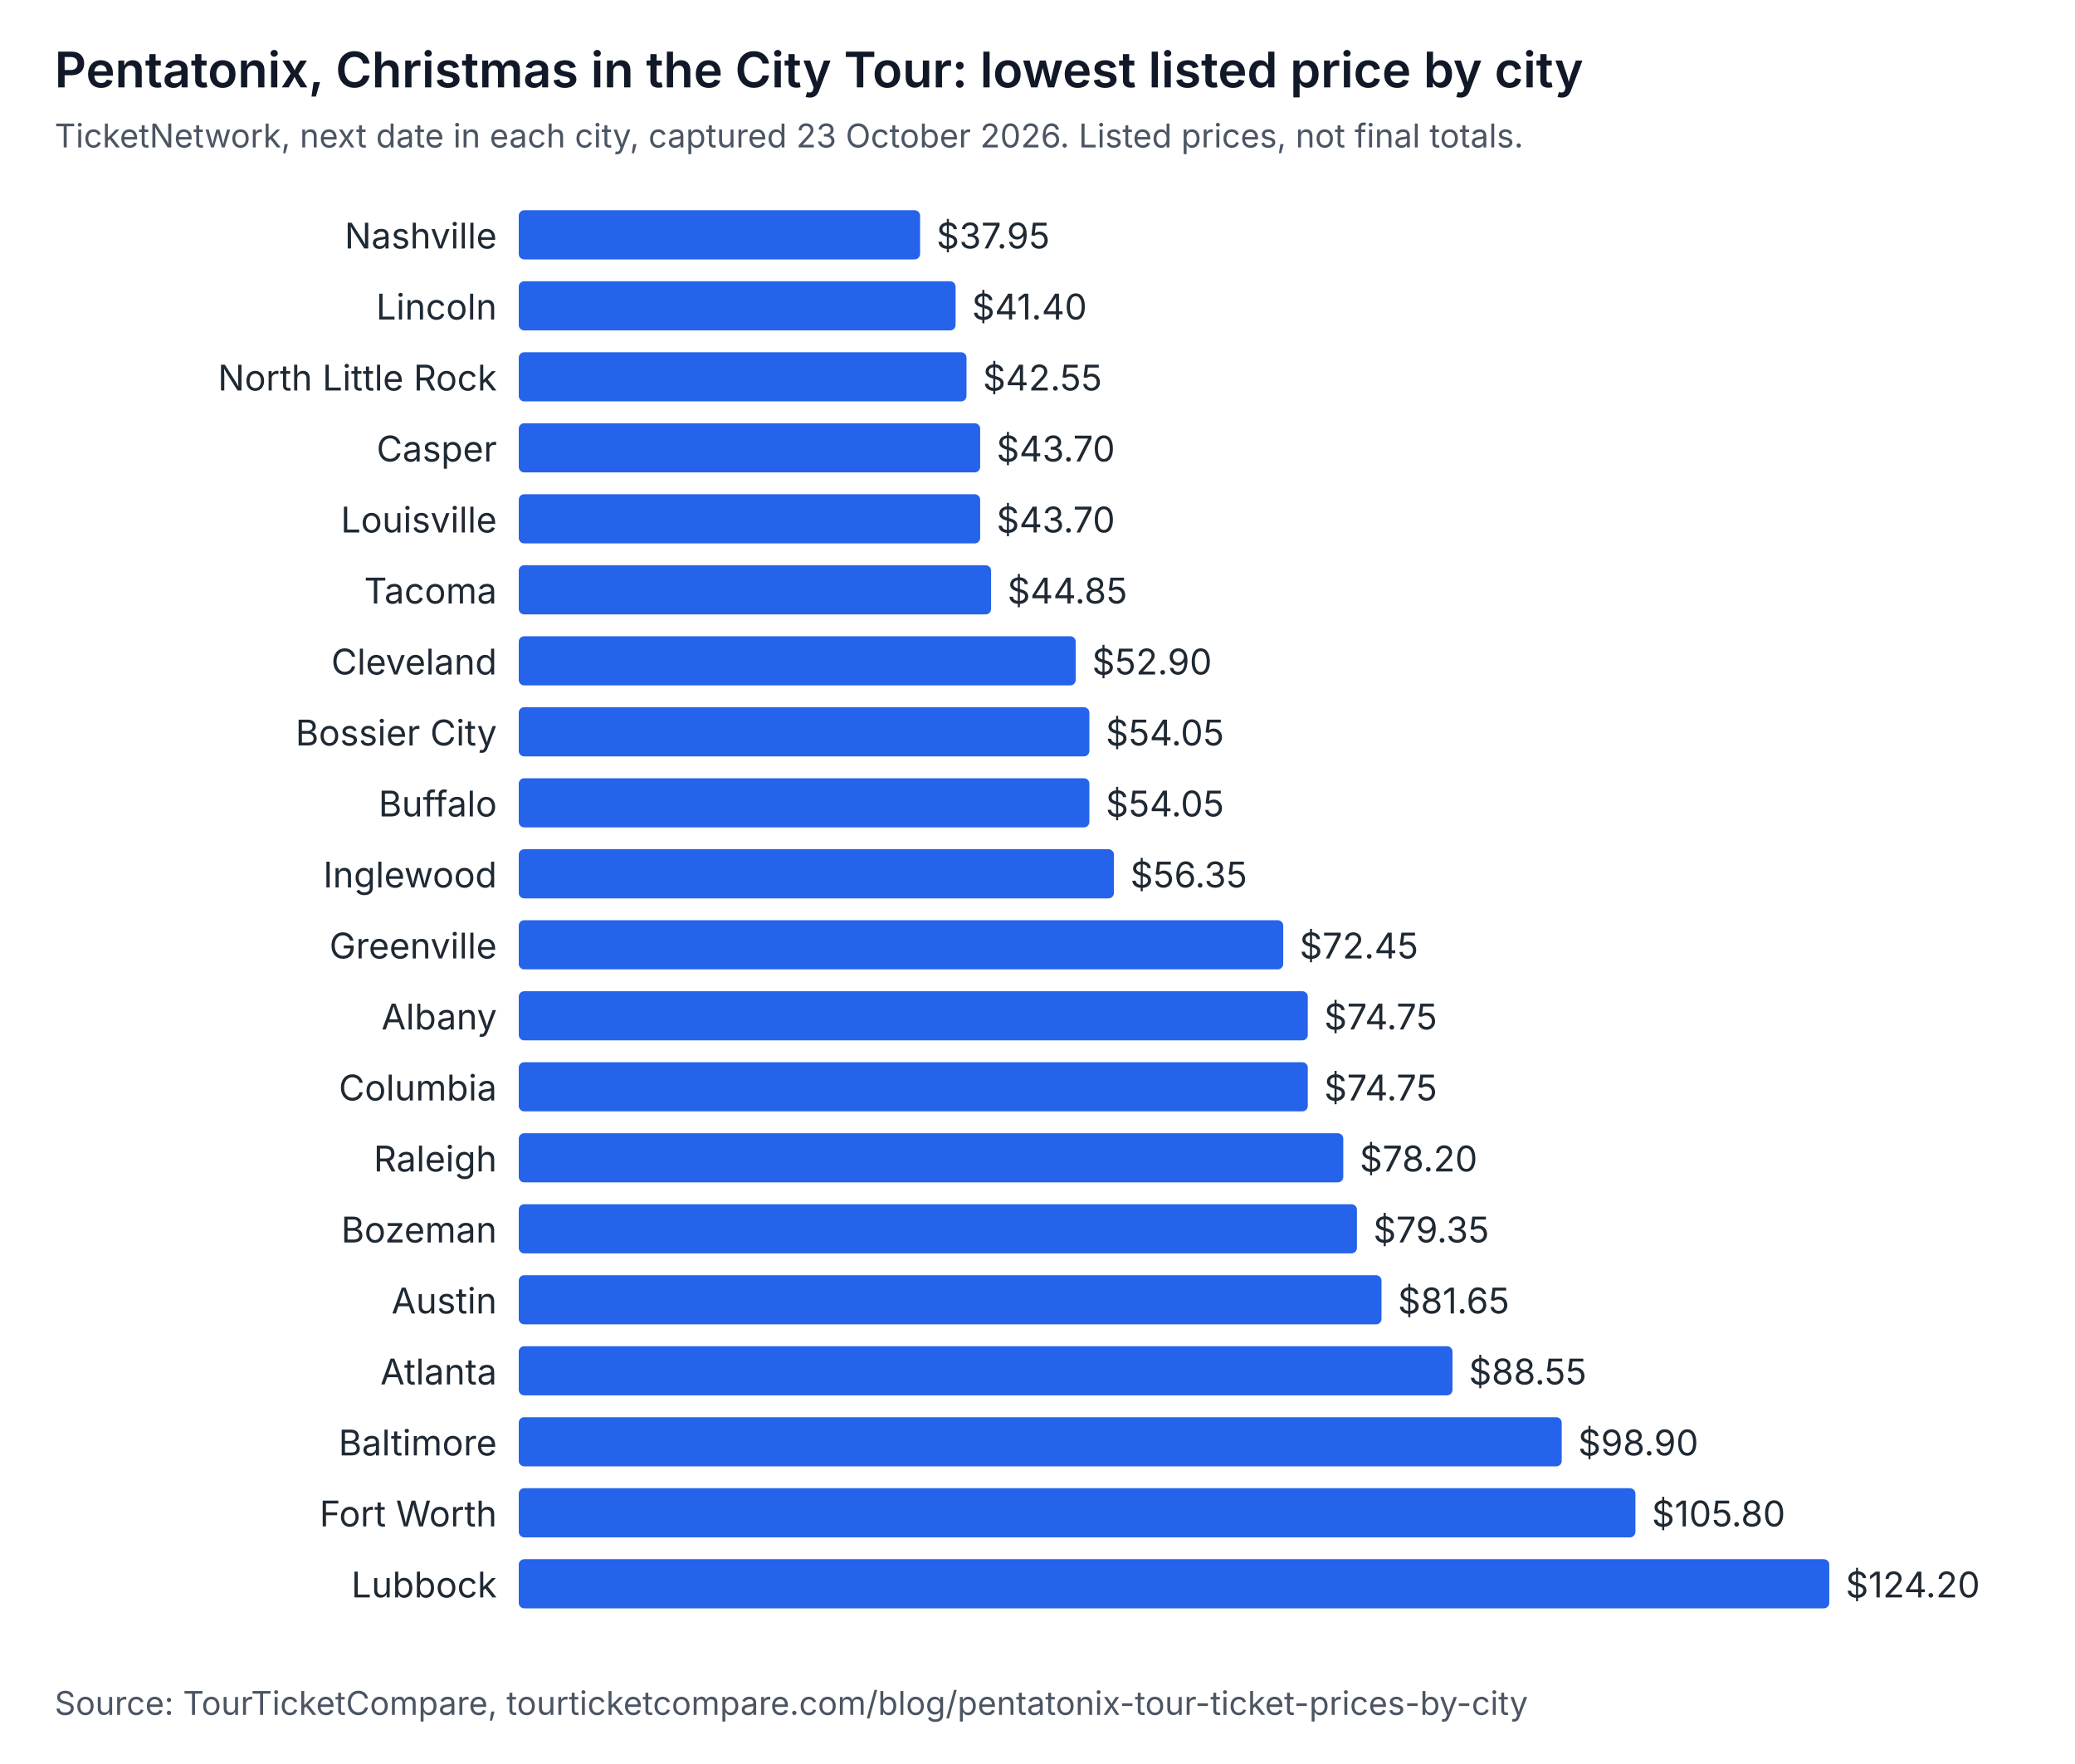
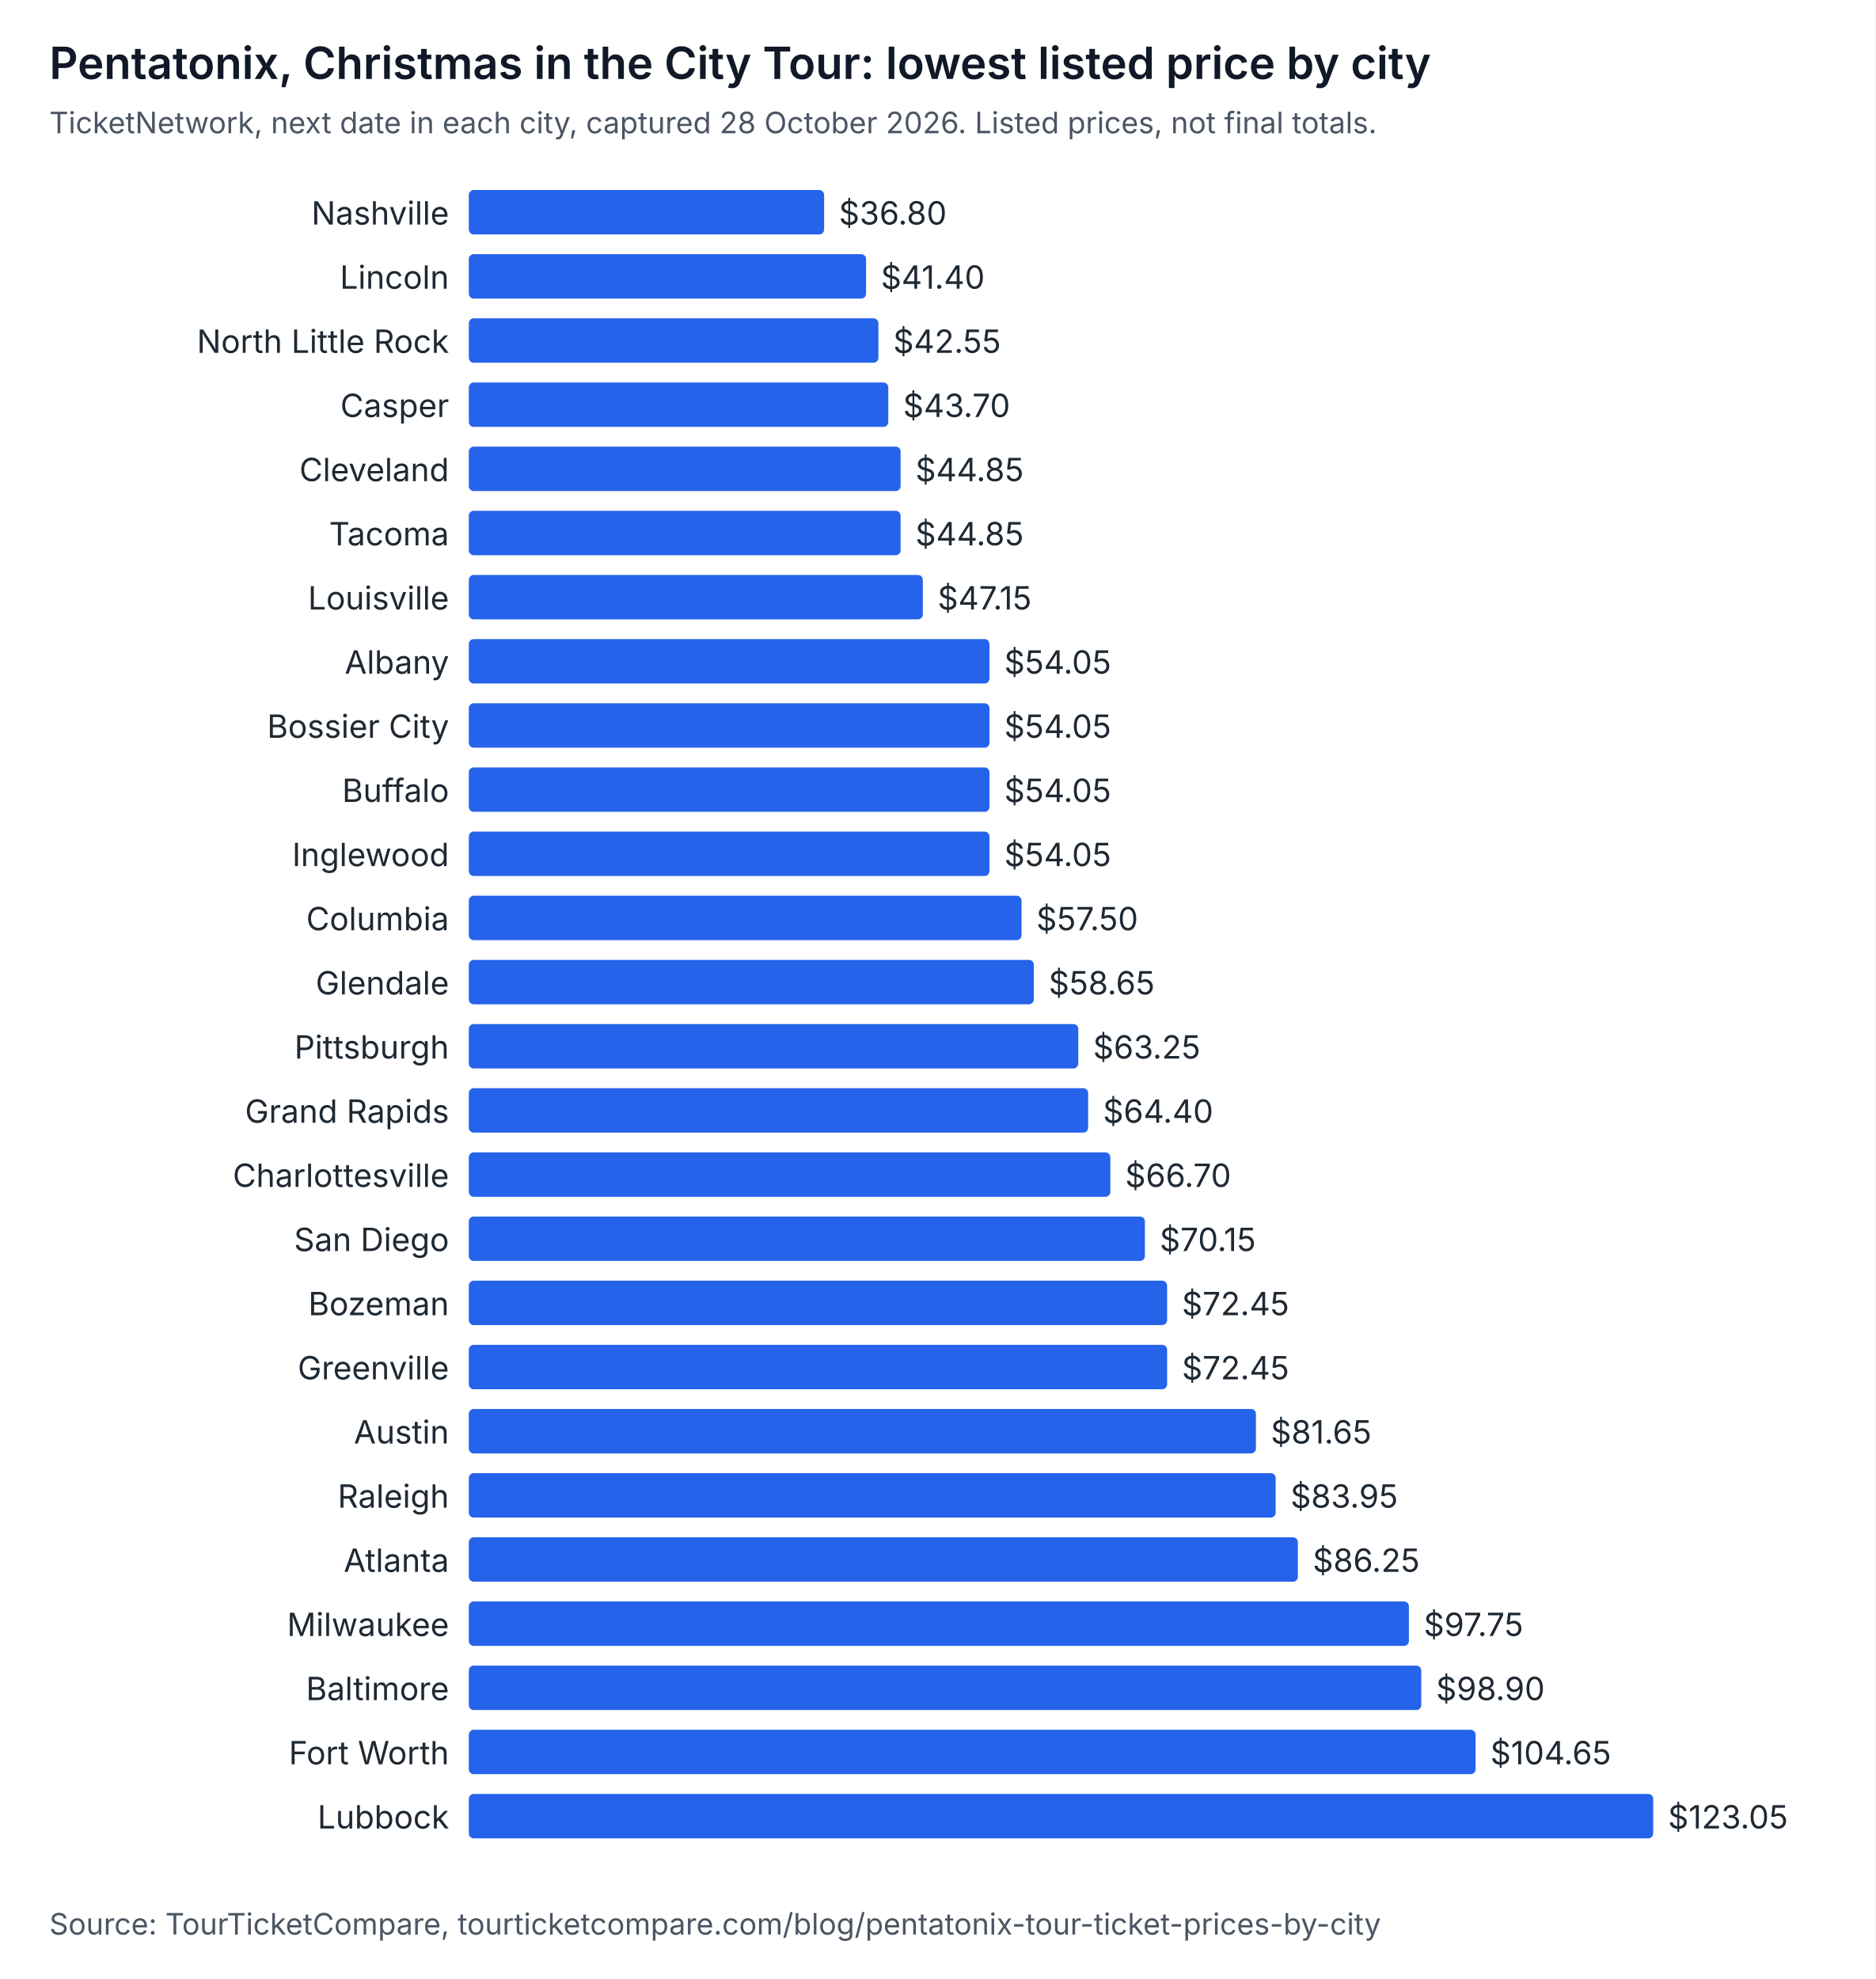
- <svg xmlns="http://www.w3.org/2000/svg" width="760" height="646" viewBox="0 0 760 646" role="img" aria-labelledby="t d" font-family="system-ui, -apple-system, Segoe UI, sans-serif">
-   <rect width="760" height="646" fill="#ffffff" />
+ <svg xmlns="http://www.w3.org/2000/svg" width="760" height="802" viewBox="0 0 760 802" role="img" aria-labelledby="t d" font-family="system-ui, -apple-system, Segoe UI, sans-serif">
+   <rect width="760" height="802" fill="#ffffff" />
  <text x="20" y="32" font-size="18" font-weight="600" fill="#111827">Pentatonix, Christmas in the City Tour: lowest listed price by city</text>
-   <text x="20" y="54" font-size="12" fill="#4b5563">TicketNetwork, next date in each city, captured 23 October 2026. Listed prices, not final totals.</text>
+   <text x="20" y="54" font-size="12" fill="#4b5563">TicketNetwork, next date in each city, captured 28 October 2026. Listed prices, not final totals.</text>
  <text x="182" y="91" text-anchor="end" font-size="13" fill="#1f2933">Nashville</text>
-   <rect x="190" y="77" width="147" height="18" rx="2" fill="#2563eb" />
-   <text x="343" y="91" font-size="13" fill="#1f2933">$37.95</text>
+   <rect x="190" y="77" width="144" height="18" rx="2" fill="#2563eb" />
+   <text x="340" y="91" font-size="13" fill="#1f2933">$36.80</text>
  <text x="182" y="117" text-anchor="end" font-size="13" fill="#1f2933">Lincoln</text>
-   <rect x="190" y="103" width="160" height="18" rx="2" fill="#2563eb" />
-   <text x="356" y="117" font-size="13" fill="#1f2933">$41.40</text>
+   <rect x="190" y="103" width="161" height="18" rx="2" fill="#2563eb" />
+   <text x="357" y="117" font-size="13" fill="#1f2933">$41.40</text>
  <text x="182" y="143" text-anchor="end" font-size="13" fill="#1f2933">North Little Rock</text>
-   <rect x="190" y="129" width="164" height="18" rx="2" fill="#2563eb" />
-   <text x="360" y="143" font-size="13" fill="#1f2933">$42.55</text>
+   <rect x="190" y="129" width="166" height="18" rx="2" fill="#2563eb" />
+   <text x="362" y="143" font-size="13" fill="#1f2933">$42.55</text>
  <text x="182" y="169" text-anchor="end" font-size="13" fill="#1f2933">Casper</text>
-   <rect x="190" y="155" width="169" height="18" rx="2" fill="#2563eb" />
-   <text x="365" y="169" font-size="13" fill="#1f2933">$43.70</text>
-   <text x="182" y="195" text-anchor="end" font-size="13" fill="#1f2933">Louisville</text>
-   <rect x="190" y="181" width="169" height="18" rx="2" fill="#2563eb" />
-   <text x="365" y="195" font-size="13" fill="#1f2933">$43.70</text>
+   <rect x="190" y="155" width="170" height="18" rx="2" fill="#2563eb" />
+   <text x="366" y="169" font-size="13" fill="#1f2933">$43.70</text>
+   <text x="182" y="195" text-anchor="end" font-size="13" fill="#1f2933">Cleveland</text>
+   <rect x="190" y="181" width="175" height="18" rx="2" fill="#2563eb" />
+   <text x="371" y="195" font-size="13" fill="#1f2933">$44.85</text>
  <text x="182" y="221" text-anchor="end" font-size="13" fill="#1f2933">Tacoma</text>
-   <rect x="190" y="207" width="173" height="18" rx="2" fill="#2563eb" />
-   <text x="369" y="221" font-size="13" fill="#1f2933">$44.85</text>
-   <text x="182" y="247" text-anchor="end" font-size="13" fill="#1f2933">Cleveland</text>
-   <rect x="190" y="233" width="204" height="18" rx="2" fill="#2563eb" />
-   <text x="400" y="247" font-size="13" fill="#1f2933">$52.90</text>
-   <text x="182" y="273" text-anchor="end" font-size="13" fill="#1f2933">Bossier City</text>
-   <rect x="190" y="259" width="209" height="18" rx="2" fill="#2563eb" />
-   <text x="405" y="273" font-size="13" fill="#1f2933">$54.05</text>
-   <text x="182" y="299" text-anchor="end" font-size="13" fill="#1f2933">Buffalo</text>
-   <rect x="190" y="285" width="209" height="18" rx="2" fill="#2563eb" />
-   <text x="405" y="299" font-size="13" fill="#1f2933">$54.05</text>
-   <text x="182" y="325" text-anchor="end" font-size="13" fill="#1f2933">Inglewood</text>
-   <rect x="190" y="311" width="218" height="18" rx="2" fill="#2563eb" />
-   <text x="414" y="325" font-size="13" fill="#1f2933">$56.35</text>
-   <text x="182" y="351" text-anchor="end" font-size="13" fill="#1f2933">Greenville</text>
-   <rect x="190" y="337" width="280" height="18" rx="2" fill="#2563eb" />
-   <text x="476" y="351" font-size="13" fill="#1f2933">$72.45</text>
-   <text x="182" y="377" text-anchor="end" font-size="13" fill="#1f2933">Albany</text>
-   <rect x="190" y="363" width="289" height="18" rx="2" fill="#2563eb" />
-   <text x="485" y="377" font-size="13" fill="#1f2933">$74.75</text>
-   <text x="182" y="403" text-anchor="end" font-size="13" fill="#1f2933">Columbia</text>
-   <rect x="190" y="389" width="289" height="18" rx="2" fill="#2563eb" />
-   <text x="485" y="403" font-size="13" fill="#1f2933">$74.75</text>
-   <text x="182" y="429" text-anchor="end" font-size="13" fill="#1f2933">Raleigh</text>
-   <rect x="190" y="415" width="302" height="18" rx="2" fill="#2563eb" />
-   <text x="498" y="429" font-size="13" fill="#1f2933">$78.20</text>
-   <text x="182" y="455" text-anchor="end" font-size="13" fill="#1f2933">Bozeman</text>
-   <rect x="190" y="441" width="307" height="18" rx="2" fill="#2563eb" />
-   <text x="503" y="455" font-size="13" fill="#1f2933">$79.35</text>
-   <text x="182" y="481" text-anchor="end" font-size="13" fill="#1f2933">Austin</text>
-   <rect x="190" y="467" width="316" height="18" rx="2" fill="#2563eb" />
-   <text x="512" y="481" font-size="13" fill="#1f2933">$81.65</text>
-   <text x="182" y="507" text-anchor="end" font-size="13" fill="#1f2933">Atlanta</text>
-   <rect x="190" y="493" width="342" height="18" rx="2" fill="#2563eb" />
-   <text x="538" y="507" font-size="13" fill="#1f2933">$88.55</text>
-   <text x="182" y="533" text-anchor="end" font-size="13" fill="#1f2933">Baltimore</text>
-   <rect x="190" y="519" width="382" height="18" rx="2" fill="#2563eb" />
-   <text x="578" y="533" font-size="13" fill="#1f2933">$98.90</text>
-   <text x="182" y="559" text-anchor="end" font-size="13" fill="#1f2933">Fort Worth</text>
-   <rect x="190" y="545" width="409" height="18" rx="2" fill="#2563eb" />
-   <text x="605" y="559" font-size="13" fill="#1f2933">$105.80</text>
-   <text x="182" y="585" text-anchor="end" font-size="13" fill="#1f2933">Lubbock</text>
-   <rect x="190" y="571" width="480" height="18" rx="2" fill="#2563eb" />
-   <text x="676" y="585" font-size="13" fill="#1f2933">$124.20</text>
-   <text x="20" y="628" font-size="12" fill="#4b5563">Source: TourTicketCompare, tourticketcompare.com/blog/pentatonix-tour-ticket-prices-by-city</text>
+   <rect x="190" y="207" width="175" height="18" rx="2" fill="#2563eb" />
+   <text x="371" y="221" font-size="13" fill="#1f2933">$44.85</text>
+   <text x="182" y="247" text-anchor="end" font-size="13" fill="#1f2933">Louisville</text>
+   <rect x="190" y="233" width="184" height="18" rx="2" fill="#2563eb" />
+   <text x="380" y="247" font-size="13" fill="#1f2933">$47.15</text>
+   <text x="182" y="273" text-anchor="end" font-size="13" fill="#1f2933">Albany</text>
+   <rect x="190" y="259" width="211" height="18" rx="2" fill="#2563eb" />
+   <text x="407" y="273" font-size="13" fill="#1f2933">$54.05</text>
+   <text x="182" y="299" text-anchor="end" font-size="13" fill="#1f2933">Bossier City</text>
+   <rect x="190" y="285" width="211" height="18" rx="2" fill="#2563eb" />
+   <text x="407" y="299" font-size="13" fill="#1f2933">$54.05</text>
+   <text x="182" y="325" text-anchor="end" font-size="13" fill="#1f2933">Buffalo</text>
+   <rect x="190" y="311" width="211" height="18" rx="2" fill="#2563eb" />
+   <text x="407" y="325" font-size="13" fill="#1f2933">$54.05</text>
+   <text x="182" y="351" text-anchor="end" font-size="13" fill="#1f2933">Inglewood</text>
+   <rect x="190" y="337" width="211" height="18" rx="2" fill="#2563eb" />
+   <text x="407" y="351" font-size="13" fill="#1f2933">$54.05</text>
+   <text x="182" y="377" text-anchor="end" font-size="13" fill="#1f2933">Columbia</text>
+   <rect x="190" y="363" width="224" height="18" rx="2" fill="#2563eb" />
+   <text x="420" y="377" font-size="13" fill="#1f2933">$57.50</text>
+   <text x="182" y="403" text-anchor="end" font-size="13" fill="#1f2933">Glendale</text>
+   <rect x="190" y="389" width="229" height="18" rx="2" fill="#2563eb" />
+   <text x="425" y="403" font-size="13" fill="#1f2933">$58.65</text>
+   <text x="182" y="429" text-anchor="end" font-size="13" fill="#1f2933">Pittsburgh</text>
+   <rect x="190" y="415" width="247" height="18" rx="2" fill="#2563eb" />
+   <text x="443" y="429" font-size="13" fill="#1f2933">$63.25</text>
+   <text x="182" y="455" text-anchor="end" font-size="13" fill="#1f2933">Grand Rapids</text>
+   <rect x="190" y="441" width="251" height="18" rx="2" fill="#2563eb" />
+   <text x="447" y="455" font-size="13" fill="#1f2933">$64.40</text>
+   <text x="182" y="481" text-anchor="end" font-size="13" fill="#1f2933">Charlottesville</text>
+   <rect x="190" y="467" width="260" height="18" rx="2" fill="#2563eb" />
+   <text x="456" y="481" font-size="13" fill="#1f2933">$66.70</text>
+   <text x="182" y="507" text-anchor="end" font-size="13" fill="#1f2933">San Diego</text>
+   <rect x="190" y="493" width="274" height="18" rx="2" fill="#2563eb" />
+   <text x="470" y="507" font-size="13" fill="#1f2933">$70.15</text>
+   <text x="182" y="533" text-anchor="end" font-size="13" fill="#1f2933">Bozeman</text>
+   <rect x="190" y="519" width="283" height="18" rx="2" fill="#2563eb" />
+   <text x="479" y="533" font-size="13" fill="#1f2933">$72.45</text>
+   <text x="182" y="559" text-anchor="end" font-size="13" fill="#1f2933">Greenville</text>
+   <rect x="190" y="545" width="283" height="18" rx="2" fill="#2563eb" />
+   <text x="479" y="559" font-size="13" fill="#1f2933">$72.45</text>
+   <text x="182" y="585" text-anchor="end" font-size="13" fill="#1f2933">Austin</text>
+   <rect x="190" y="571" width="319" height="18" rx="2" fill="#2563eb" />
+   <text x="515" y="585" font-size="13" fill="#1f2933">$81.65</text>
+   <text x="182" y="611" text-anchor="end" font-size="13" fill="#1f2933">Raleigh</text>
+   <rect x="190" y="597" width="327" height="18" rx="2" fill="#2563eb" />
+   <text x="523" y="611" font-size="13" fill="#1f2933">$83.95</text>
+   <text x="182" y="637" text-anchor="end" font-size="13" fill="#1f2933">Atlanta</text>
+   <rect x="190" y="623" width="336" height="18" rx="2" fill="#2563eb" />
+   <text x="532" y="637" font-size="13" fill="#1f2933">$86.25</text>
+   <text x="182" y="663" text-anchor="end" font-size="13" fill="#1f2933">Milwaukee</text>
+   <rect x="190" y="649" width="381" height="18" rx="2" fill="#2563eb" />
+   <text x="577" y="663" font-size="13" fill="#1f2933">$97.75</text>
+   <text x="182" y="689" text-anchor="end" font-size="13" fill="#1f2933">Baltimore</text>
+   <rect x="190" y="675" width="386" height="18" rx="2" fill="#2563eb" />
+   <text x="582" y="689" font-size="13" fill="#1f2933">$98.90</text>
+   <text x="182" y="715" text-anchor="end" font-size="13" fill="#1f2933">Fort Worth</text>
+   <rect x="190" y="701" width="408" height="18" rx="2" fill="#2563eb" />
+   <text x="604" y="715" font-size="13" fill="#1f2933">$104.65</text>
+   <text x="182" y="741" text-anchor="end" font-size="13" fill="#1f2933">Lubbock</text>
+   <rect x="190" y="727" width="480" height="18" rx="2" fill="#2563eb" />
+   <text x="676" y="741" font-size="13" fill="#1f2933">$123.05</text>
+   <text x="20" y="784" font-size="12" fill="#4b5563">Source: TourTicketCompare, tourticketcompare.com/blog/pentatonix-tour-ticket-prices-by-city</text>
</svg>
